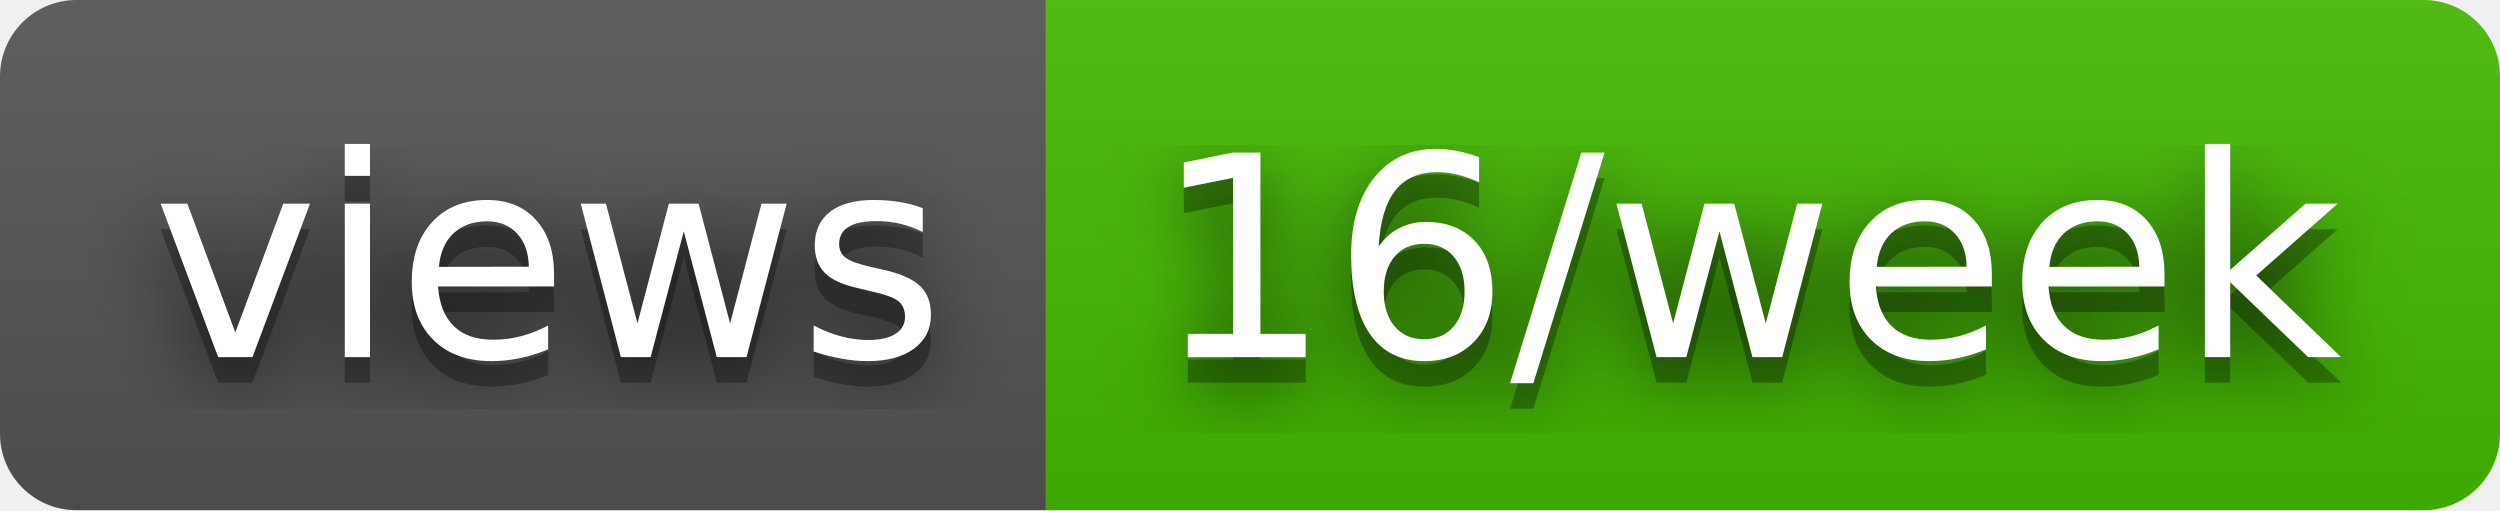
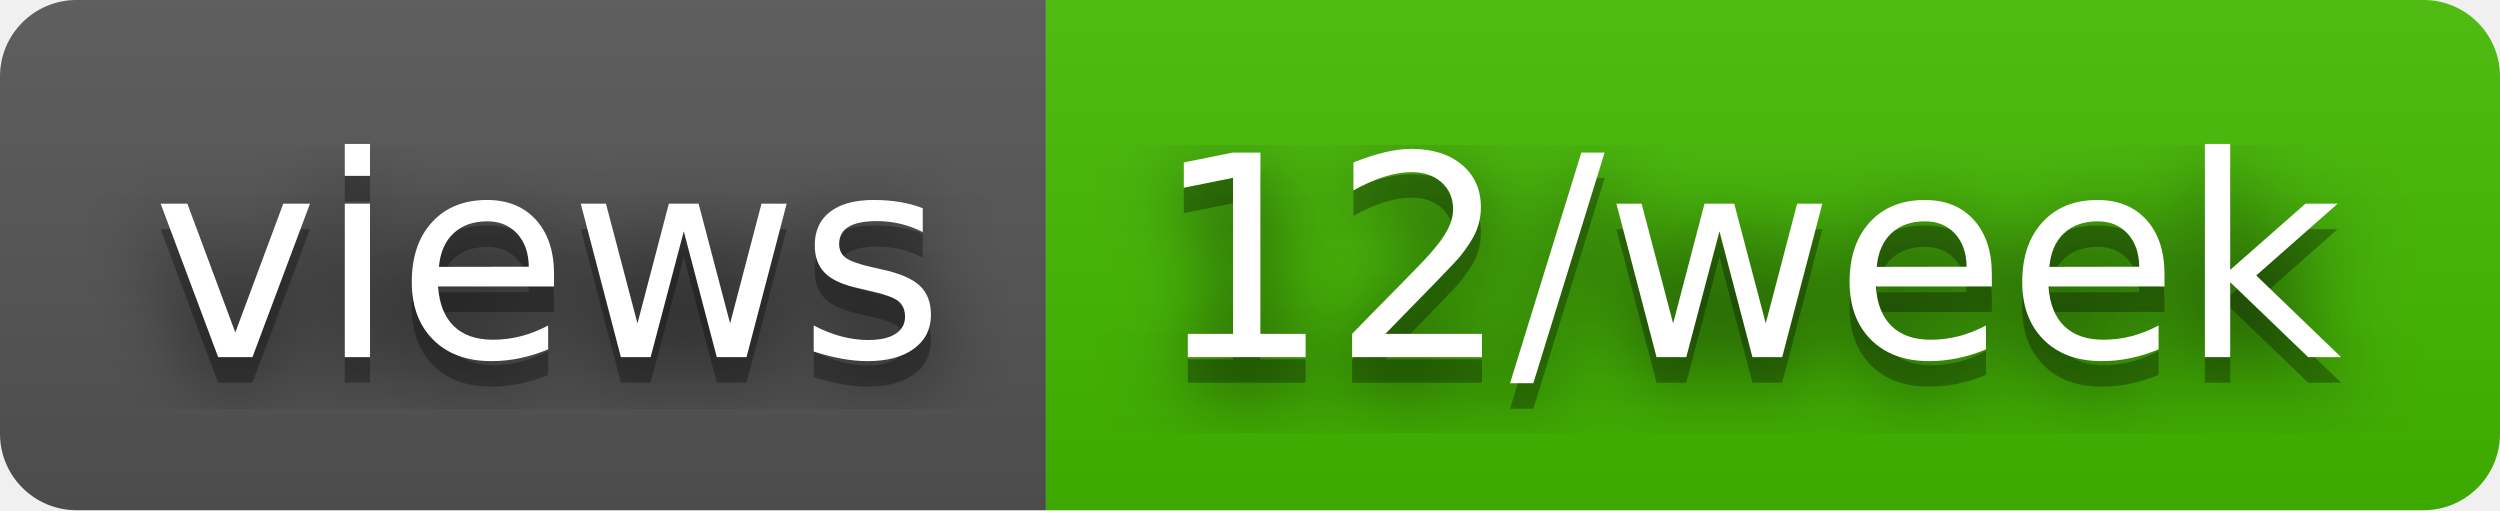
- <svg xmlns="http://www.w3.org/2000/svg" width="98" height="20" role="img" aria-label="views: 16/week">
+ <svg xmlns="http://www.w3.org/2000/svg" width="98" height="20" role="img" aria-label="views: 12/week">
  <filter id="blur">
    <feGaussianBlur stdDeviation="16" />
  </filter>
  <linearGradient id="s" x2="0" y2="100%">
    <stop offset="0" stop-color="#bbb" stop-opacity=".1" />
    <stop offset="1" stop-opacity=".1" />
  </linearGradient>
  <clipPath id="r">
    <rect width="98" height="20" rx="3" />
  </clipPath>
  <g clip-path="url(#r)">
    <rect width="41" height="20" fill="#555" />
    <rect x="41" width="57" height="20" fill="#4b0" />
    <rect width="98" height="20" fill="url(#s)" />
  </g>
  <g fill="#fff" text-anchor="middle" font-family="Verdana,Geneva,DejaVu Sans,sans-serif" text-rendering="geometricPrecision" font-size="110">
    <g transform="scale(.1)">
      <g aria-hidden="true" fill="#010101">
        <text x="215" y="150" fill-opacity=".8" filter="url(#blur)" textLength="310">views</text>
        <text x="215" y="150" fill-opacity=".3" textLength="310">views</text>
      </g>
      <text x="215" y="140" textLength="310">views</text>
    </g>
    <g transform="scale(.1)">
      <g aria-hidden="true" fill="#010101">
-         <text x="685" y="150" fill-opacity=".8" filter="url(#blur)" textLength="470">16/week</text>
-         <text x="685" y="150" fill-opacity=".3" textLength="470">16/week</text>
+         <text x="685" y="150" fill-opacity=".8" filter="url(#blur)" textLength="470">12/week</text>
+         <text x="685" y="150" fill-opacity=".3" textLength="470">12/week</text>
      </g>
-       <text x="685" y="140" textLength="470">16/week</text>
+       <text x="685" y="140" textLength="470">12/week</text>
    </g>
  </g>
</svg>
